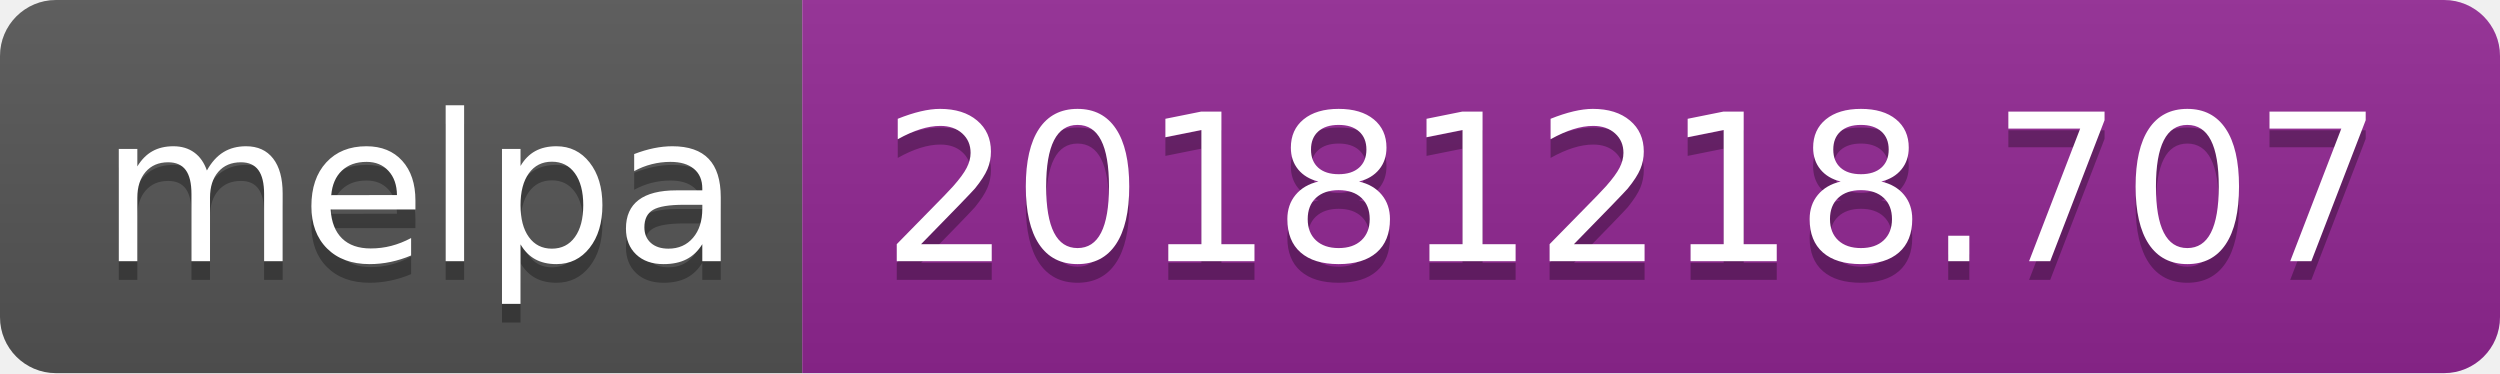
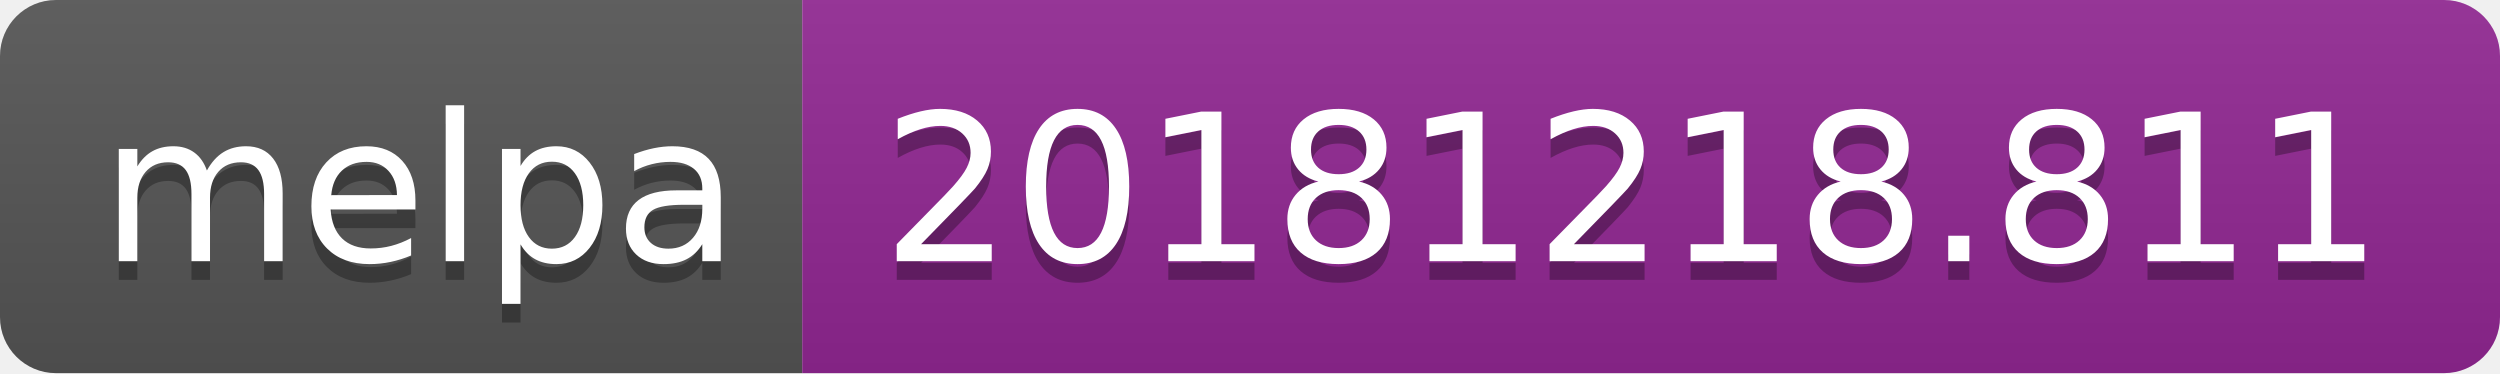
<svg xmlns="http://www.w3.org/2000/svg" width="134" height="20">
  <linearGradient id="b" x2="0" y2="100%">
    <stop offset="0" stop-color="#bbb" stop-opacity=".1" />
    <stop offset="1" stop-opacity=".1" />
  </linearGradient>
  <clipPath id="a">
    <rect width="134" height="20" rx="3" fill="#fff" />
  </clipPath>
  <g clip-path="url(#a)">
    <path fill="#555" d="M0 0h43v20H0z" />
    <path fill="#922793" d="M43 0h91v20H43z" />
    <path fill="url(#b)" d="M0 0h134v20H0z" />
  </g>
  <g fill="#fff" text-anchor="middle" font-family="DejaVu Sans,Verdana,Geneva,sans-serif" font-size="110">
    <text x="225" y="150" fill="#010101" fill-opacity=".3" transform="scale(.1)" textLength="330">melpa</text>
    <text x="225" y="140" transform="scale(.1)" textLength="330">melpa</text>
-     <text x="875" y="150" fill="#010101" fill-opacity=".3" transform="scale(.1)" textLength="810">20181218.707</text>
-     <text x="875" y="140" transform="scale(.1)" textLength="810">20181218.707</text>
+     <text x="875" y="150" fill="#010101" fill-opacity=".3" transform="scale(.1)" textLength="810">20181218.811</text>
+     <text x="875" y="140" transform="scale(.1)" textLength="810">20181218.811</text>
  </g>
</svg>
